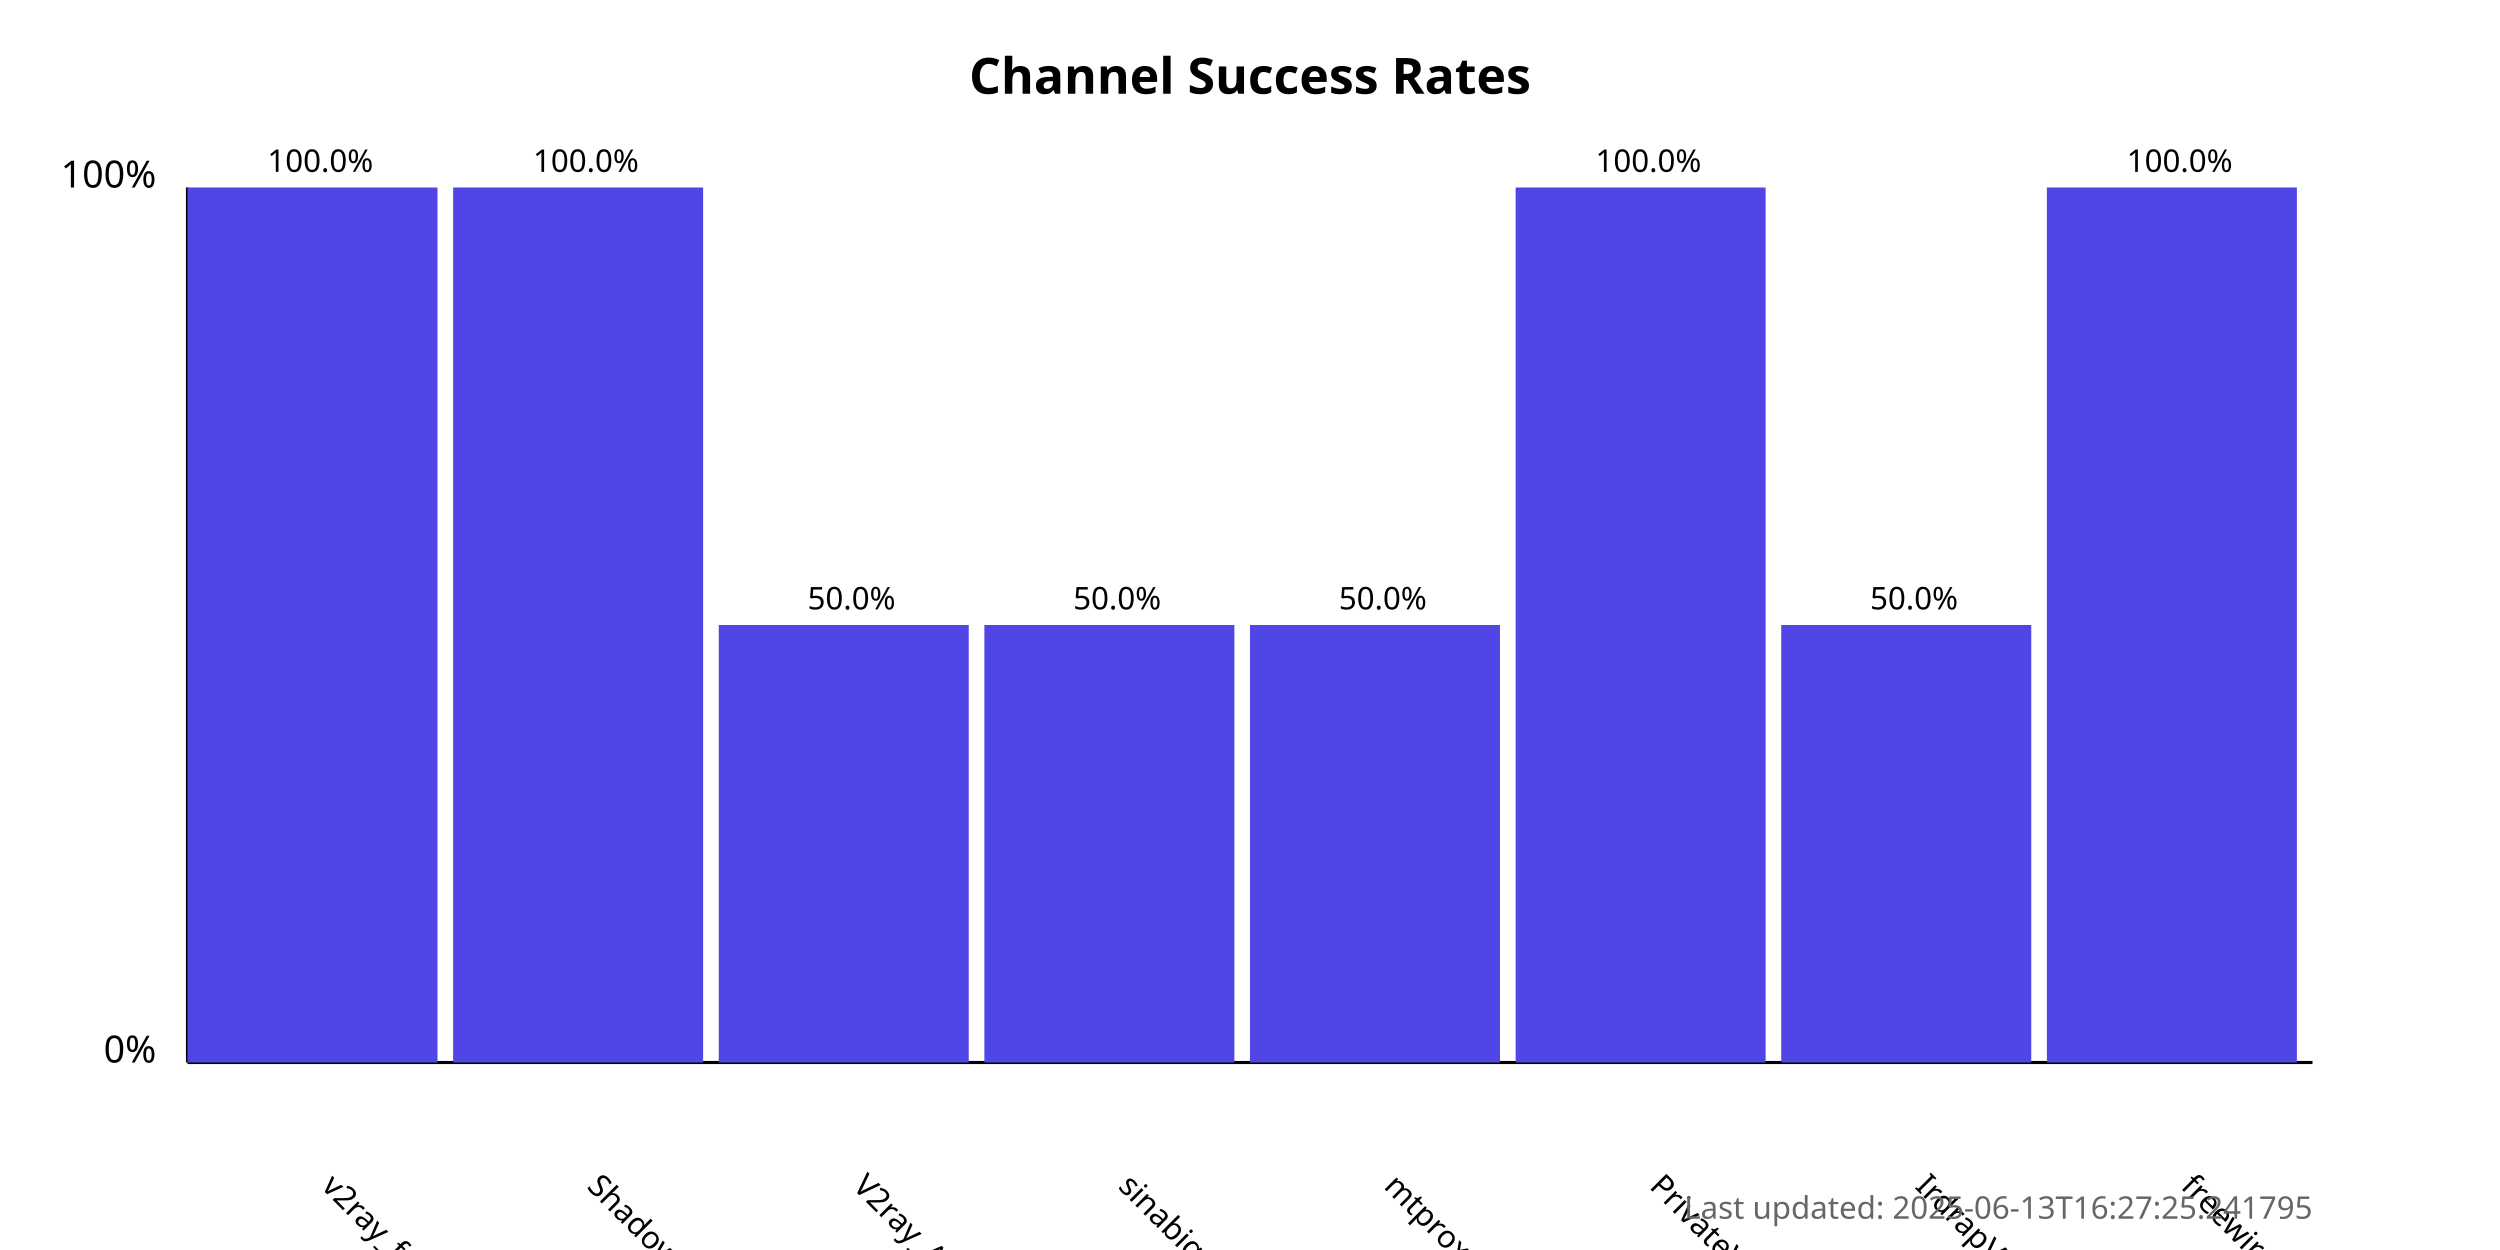
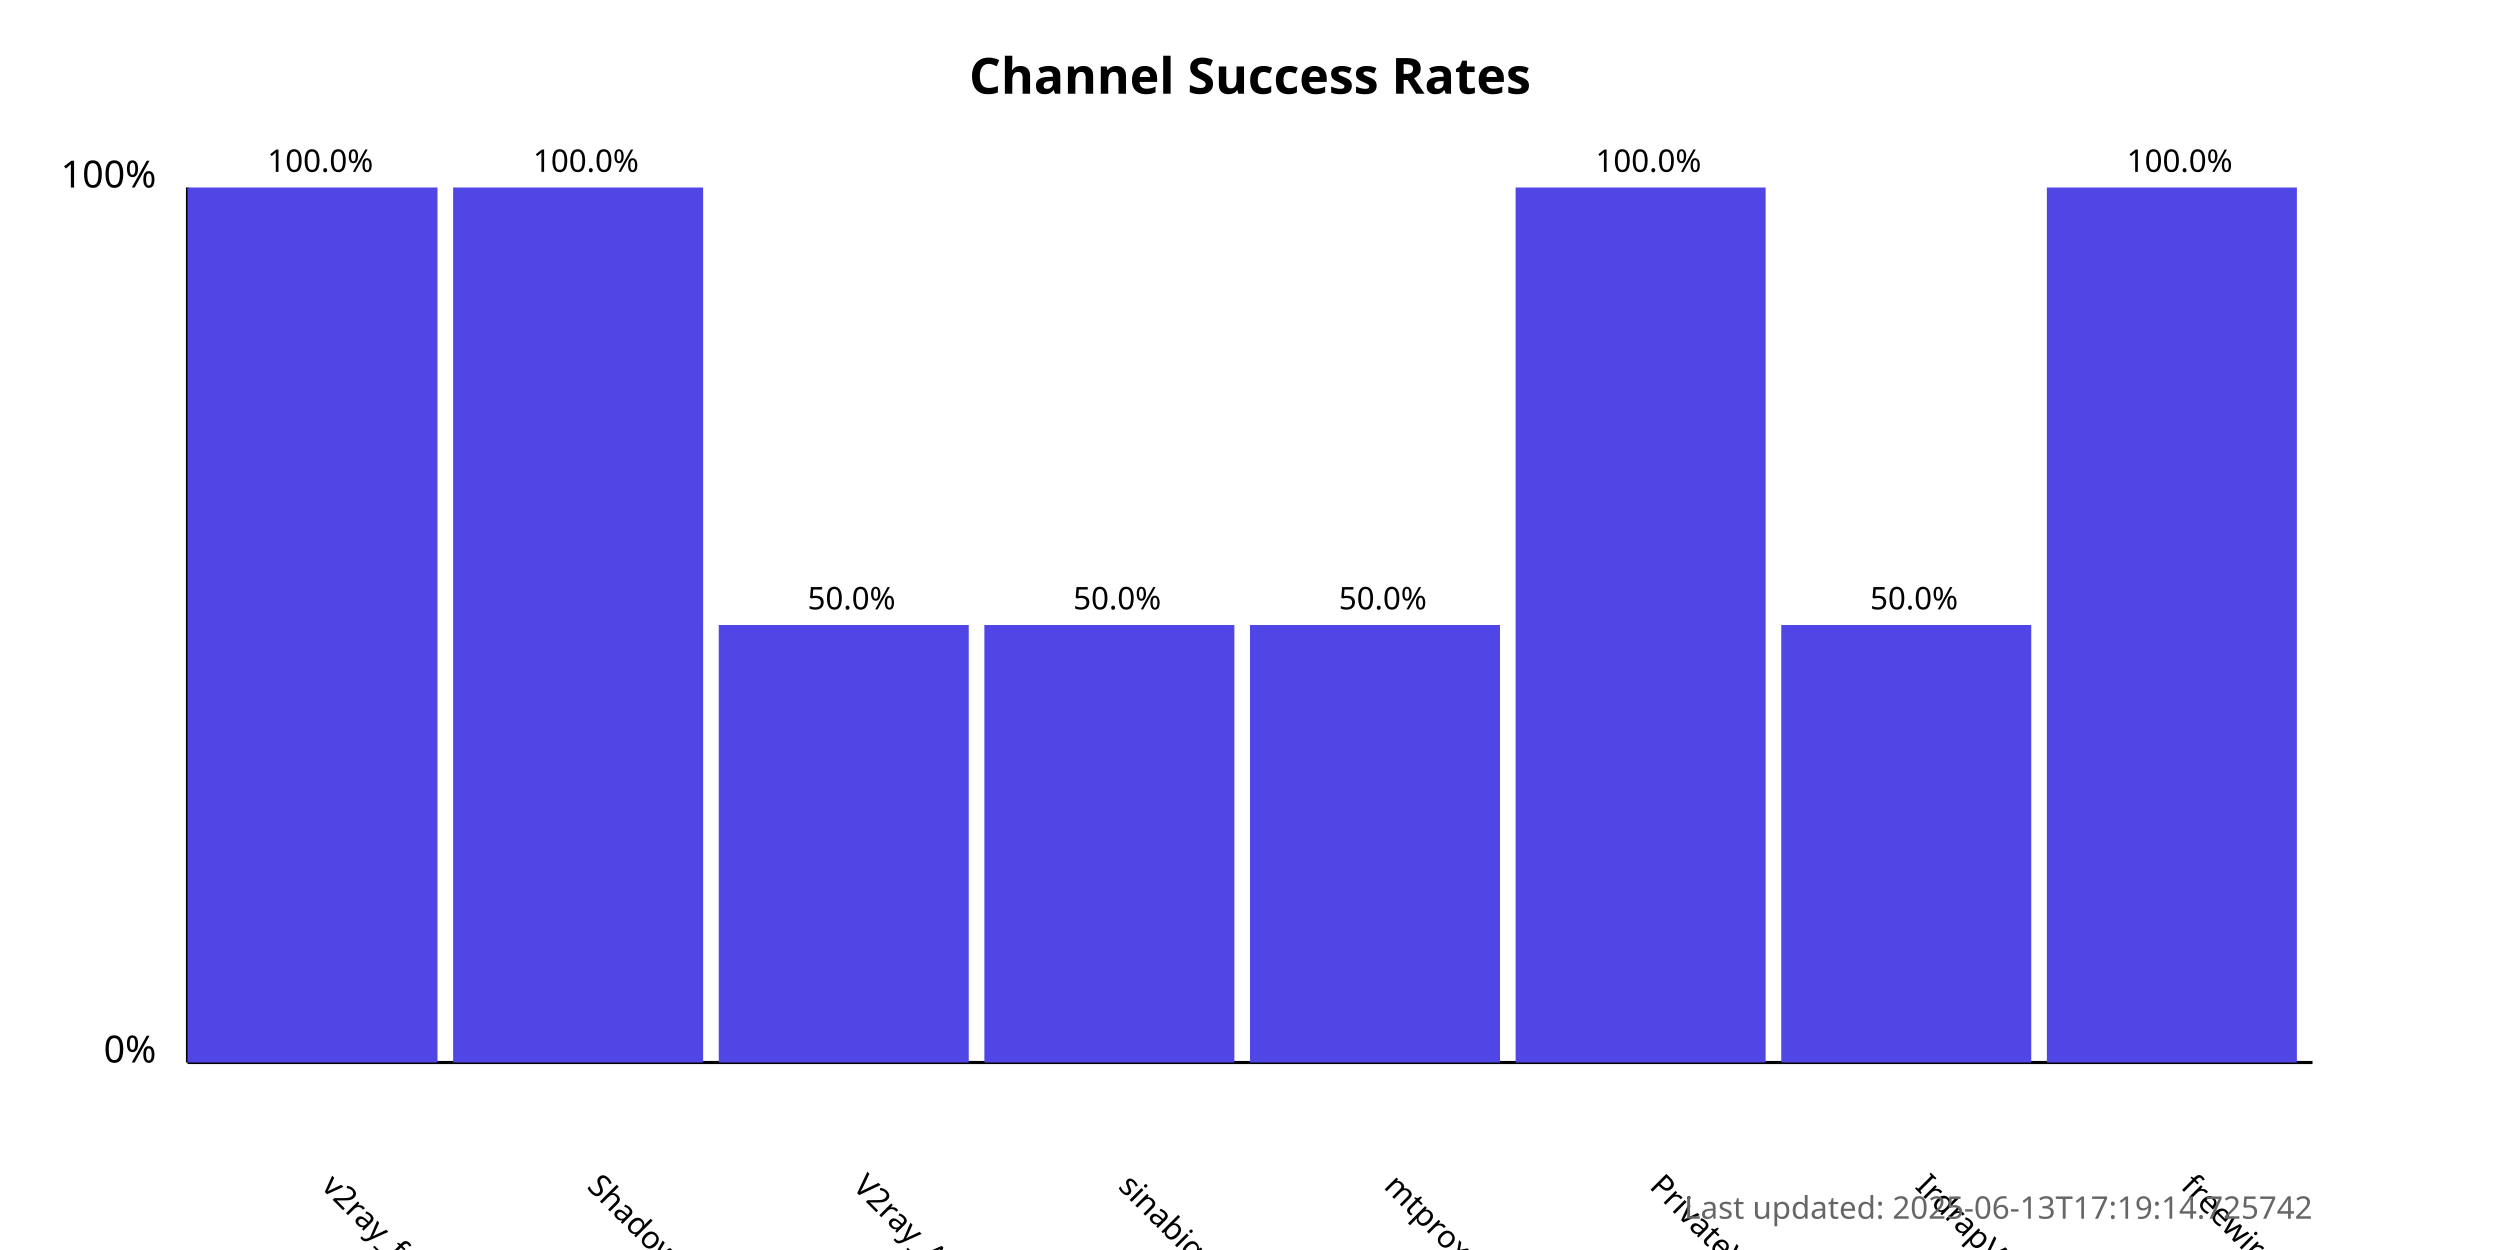
<svg xmlns="http://www.w3.org/2000/svg" width="800" height="400">
  <style>
            .chart-title { font: bold 16px sans-serif; }
            .axis-label { font: 12px sans-serif; }
            .tick-label { font: 10px sans-serif; }
            .bar { fill: #4f46e5; }
            .bar:hover { fill: #6366f1; }
            .timestamp { font: 10px sans-serif; fill: #666; }
        </style>
  <text x="400.0" y="30" text-anchor="middle" class="chart-title">
            Channel Success Rates
        </text>
  <line x1="60" y1="340" x2="60" y2="60" stroke="black" stroke-width="1" />
  <line x1="60" y1="340" x2="740" y2="340" stroke="black" stroke-width="1" />
  <text x="50" y="340" text-anchor="end" class="axis-label">0%</text>
  <text x="50" y="60" text-anchor="end" class="axis-label">100%</text>
  <g>
    <rect x="60" y="60.0" width="80.0" height="280.0" class="bar" />
    <text x="102.5" y="380" transform="rotate(45, 102.5, 380)" text-anchor="start" class="tick-label">
                v2ray_free_conf
            </text>
    <text x="102.5" y="55.0" text-anchor="middle" class="tick-label">
                100.0%
            </text>
  </g>
  <g>
    <rect x="145.0" y="60.0" width="80.0" height="280.0" class="bar" />
    <text x="187.5" y="380" transform="rotate(45, 187.5, 380)" text-anchor="start" class="tick-label">
                ShadowProxy66
            </text>
    <text x="187.5" y="55.0" text-anchor="middle" class="tick-label">
                100.0%
            </text>
  </g>
  <g>
    <rect x="230.0" y="200.0" width="80.0" height="140.0" class="bar" />
    <text x="272.5" y="380" transform="rotate(45, 272.5, 380)" text-anchor="start" class="tick-label">
                V2ray_Alpha
            </text>
    <text x="272.5" y="195.0" text-anchor="middle" class="tick-label">
                50.0%
            </text>
  </g>
  <g>
    <rect x="315.0" y="200.0" width="80.0" height="140.0" class="bar" />
    <text x="357.5" y="380" transform="rotate(45, 357.5, 380)" text-anchor="start" class="tick-label">
                sinabigo
            </text>
    <text x="357.5" y="195.0" text-anchor="middle" class="tick-label">
                50.0%
            </text>
  </g>
  <g>
    <rect x="400.0" y="200.0" width="80.0" height="140.0" class="bar" />
    <text x="442.5" y="380" transform="rotate(45, 442.5, 380)" text-anchor="start" class="tick-label">
                mtproxy_lists
            </text>
    <text x="442.5" y="195.0" text-anchor="middle" class="tick-label">
                50.0%
            </text>
  </g>
  <g>
    <rect x="485.0" y="60.0" width="80.0" height="280.0" class="bar" />
    <text x="527.5" y="380" transform="rotate(45, 527.5, 380)" text-anchor="start" class="tick-label">
                PrivateVPNs
            </text>
    <text x="527.5" y="55.0" text-anchor="middle" class="tick-label">
                100.0%
            </text>
  </g>
  <g>
    <rect x="570.0" y="200.0" width="80.0" height="140.0" class="bar" />
    <text x="612.5" y="380" transform="rotate(45, 612.5, 380)" text-anchor="start" class="tick-label">
                IrdrapVPNnews
            </text>
    <text x="612.5" y="195.0" text-anchor="middle" class="tick-label">
                50.0%
            </text>
  </g>
  <g>
    <rect x="655.0" y="60.0" width="80.0" height="280.0" class="bar" />
    <text x="697.5" y="380" transform="rotate(45, 697.5, 380)" text-anchor="start" class="tick-label">
                freewireguard
            </text>
    <text x="697.5" y="55.0" text-anchor="middle" class="tick-label">
                100.0%
            </text>
  </g>
  <text x="740" y="390" text-anchor="end" class="timestamp">
-             Last updated: 2025-06-13T16:27:25.241795
+             Last updated: 2025-06-13T17:19:14.725742
        </text>
</svg>
